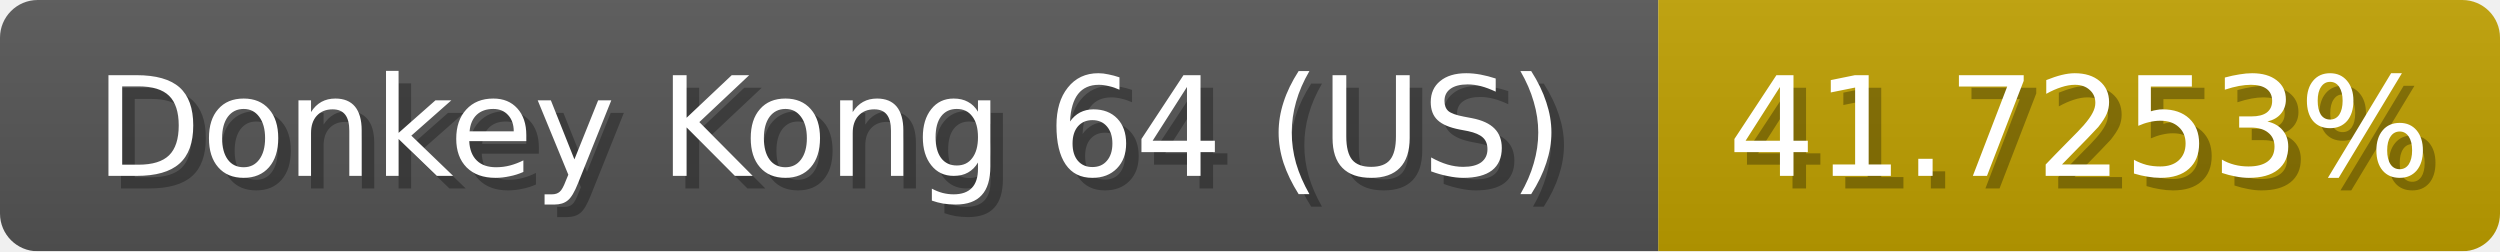
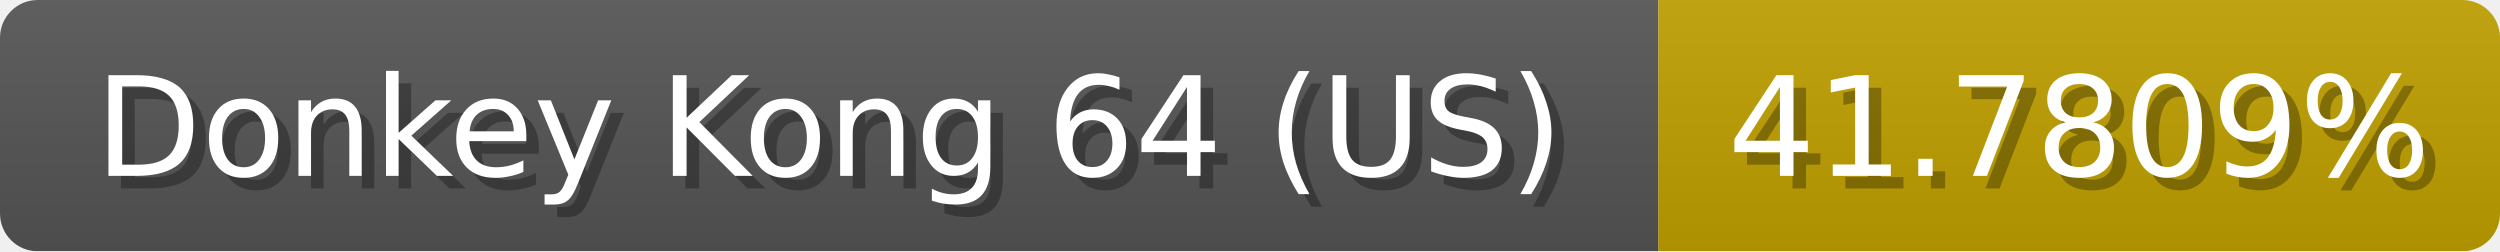
<svg xmlns="http://www.w3.org/2000/svg" width="199" height="20">
  <linearGradient id="b" x2="0" y2="100%">
    <stop offset="0" stop-color="#bbb" stop-opacity=".1" />
    <stop offset="1" stop-opacity=".1" />
  </linearGradient>
  <mask id="anybadge_1">
    <rect width="199" height="20" rx="3" fill="#fff" />
  </mask>
  <g mask="url(#anybadge_1)">
    <path fill="#555" d="M0 0h132v20H0z" />
    <path fill="#c0a000" d="M132 0h67v20H132z" />
    <path fill="url(#b)" d="M0 0h199v20H0z" />
  </g>
  <g fill="#fff" text-anchor="middle" font-family="DejaVu Sans,Verdana,Geneva,sans-serif" font-size="11">
    <text x="67.0" y="15" fill="#010101" fill-opacity=".3">Donkey Kong 64 (US)</text>
    <text x="66.0" y="14">Donkey Kong 64 (US)</text>
  </g>
  <g fill="#fff" text-anchor="middle" font-family="DejaVu Sans,Verdana,Geneva,sans-serif" font-size="11">
-     <text x="166.5" y="15" fill="#010101" fill-opacity=".3">41.7253%</text>
-     <text x="165.5" y="14">41.7253%</text>
+     <text x="166.5" y="15" fill="#010101" fill-opacity=".3">41.7809%</text>
+     <text x="165.5" y="14">41.7809%</text>
  </g>
</svg>
